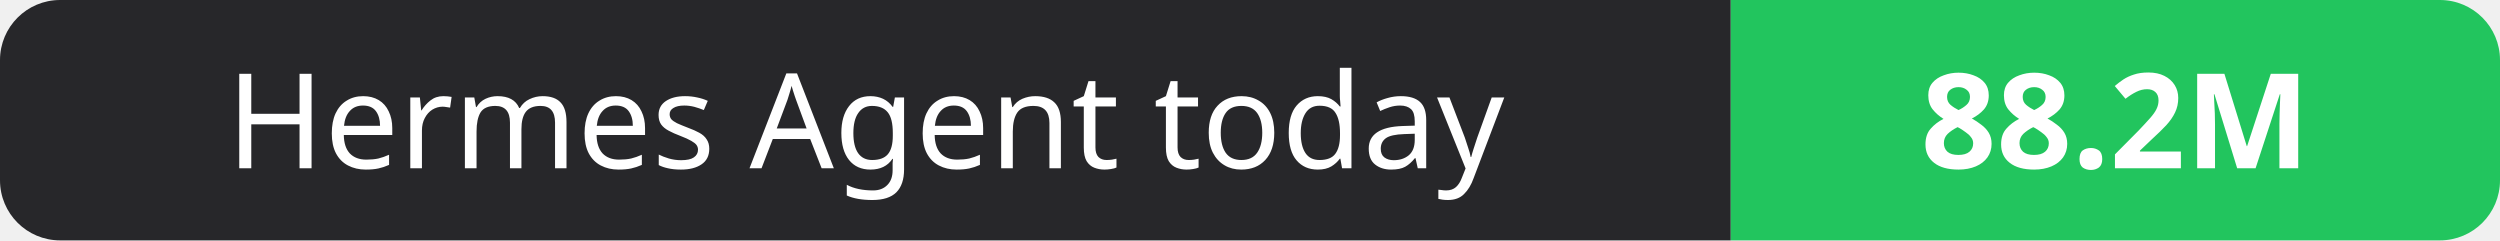
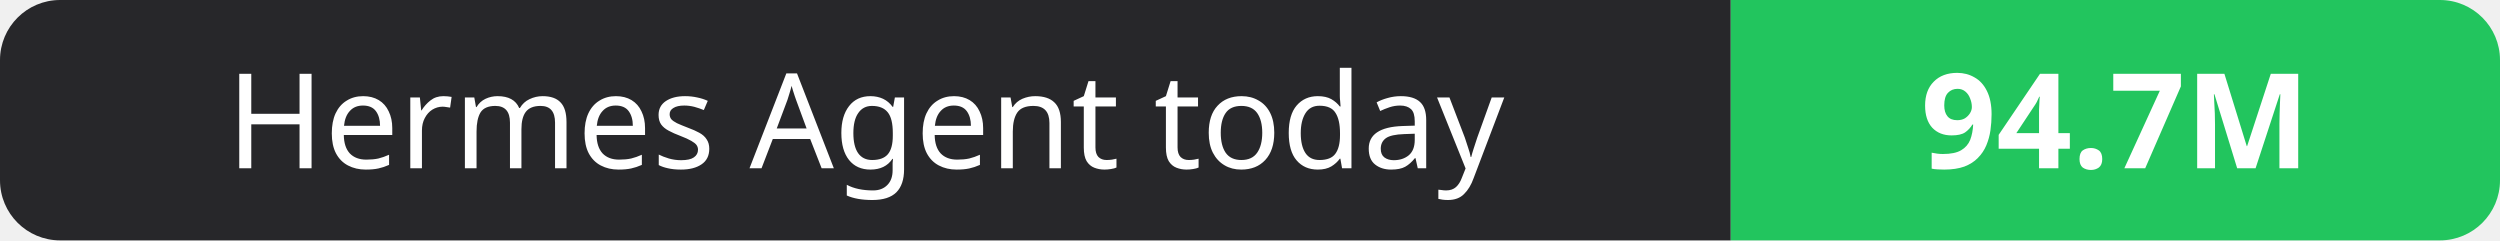
- <svg xmlns="http://www.w3.org/2000/svg" width="208" height="20" role="img" aria-label="Hermes Agent today: 88.2M">
+ <svg xmlns="http://www.w3.org/2000/svg" width="208" height="20" role="img" aria-label="Hermes Agent today: 94.7M">
  <clipPath id="r">
    <rect width="208" height="20" rx="5" fill="#fff" />
  </clipPath>
  <g clip-path="url(#r)">
    <rect width="144" height="20" fill="#27272a" />
    <rect x="144" width="64" height="20" fill="#22c55e" />
  </g>
  <g fill="#fff" text-anchor="middle" font-family="Verdana,Geneva,sans-serif" font-size="11">
    <text x="72.0" y="14">Hermes Agent today</text>
-     <text x="176.0" y="14" font-weight="700">88.2M</text>
+     <text x="176.0" y="14" font-weight="700">94.7M</text>
  </g>
</svg>
